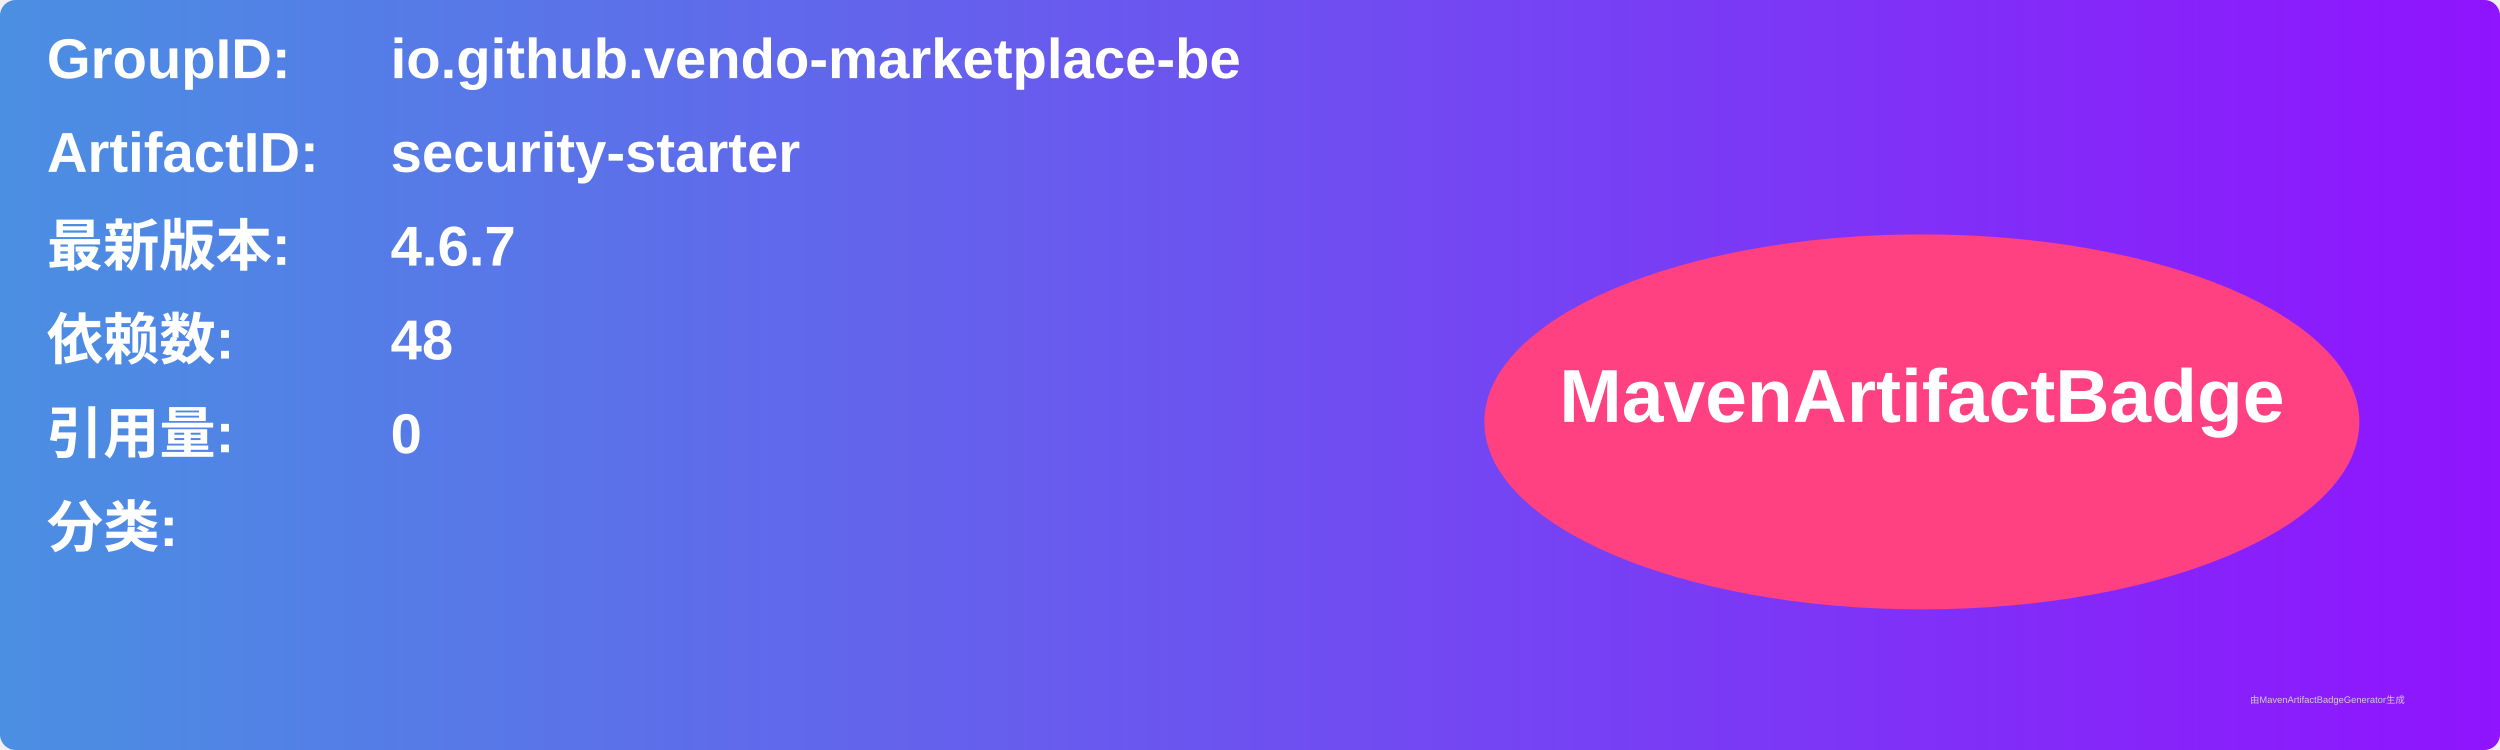
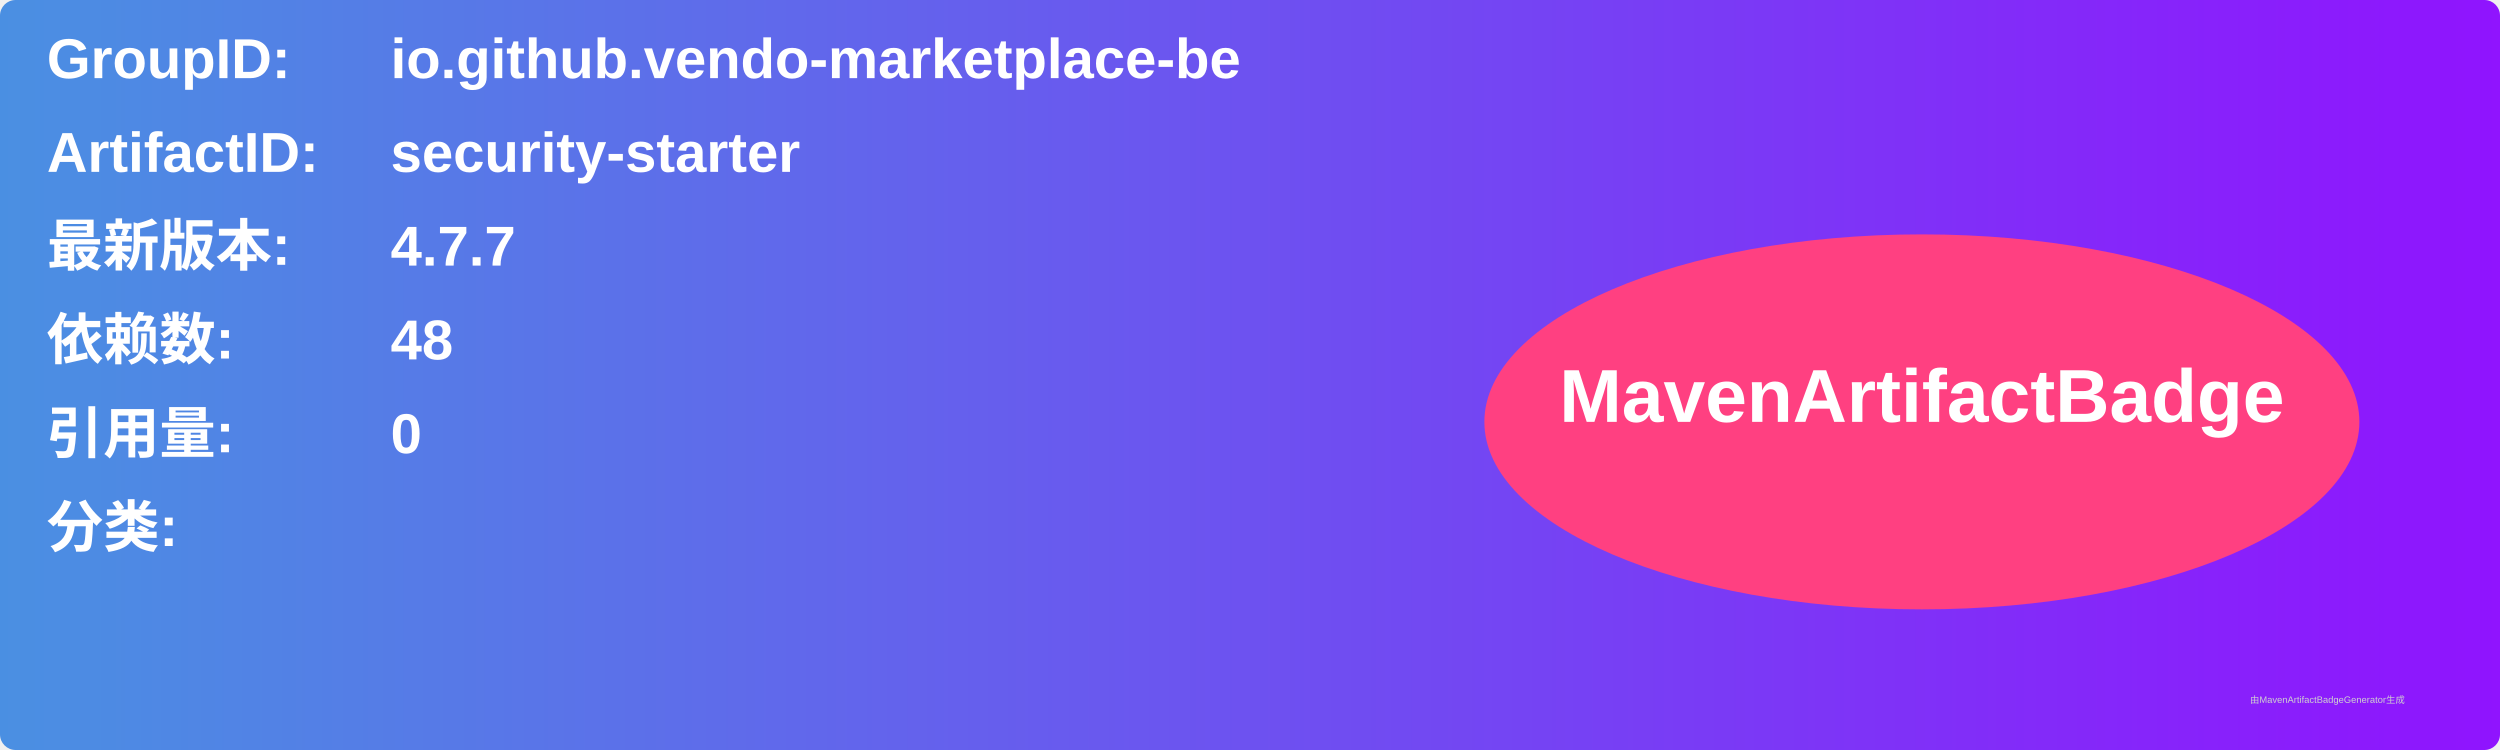
<svg xmlns="http://www.w3.org/2000/svg" width="800" height="240" viewBox="0 0 800 240">
  <linearGradient id="grad" x1="0%" y1="0%" x2="100%" y2="0%">
    <stop offset="0%" stop-color="#4a90e2" />
    <stop offset="100%" stop-color="#9013fe" />
  </linearGradient>
  <rect width="100%" height="100%" rx="5" ry="5" fill="url(#grad)" />
  <g transform="translate(15, 15)">
    <text x="0" y="10" font-family="Arial" font-size="18" fill="white" font-weight="bold" width="260">GroupID:</text>
    <text x="110" y="10" font-family="Arial" font-size="18" fill="white" font-weight="bold" width="460">io.github.vendo-marketplace-be</text>
    <text x="0" y="40" font-family="Arial" font-size="18" fill="white" font-weight="bold" width="260">ArtifactID:</text>
    <text x="110" y="40" font-family="Arial" font-size="18" fill="white" font-weight="bold" width="460">security-starter</text>
    <text x="0" y="70" font-family="Arial" font-size="18" fill="white" font-weight="bold">最新版本:</text>
    <text x="110" y="70" font-family="Arial" font-size="18" fill="white" font-weight="bold">
-       <tspan font-weight="bold">4.6.7</tspan>
+       <tspan font-weight="bold">4.7.7</tspan>
    </text>
    <text x="0" y="100" font-family="Arial" font-size="18" fill="white" font-weight="bold">依赖数: </text>
    <text x="110" y="100" font-family="Arial" font-size="18" fill="white">
      <tspan font-weight="bold">48</tspan>
    </text>
    <text x="0" y="130" font-family="Arial" font-size="18" fill="white" font-weight="bold">引用量: </text>
    <text x="110" y="130" font-family="Arial" font-size="18" fill="white">
      <tspan font-weight="bold">0</tspan>
    </text>
    <text x="0" y="160" font-family="Arial" font-size="18" fill="white" font-weight="bold">分类:</text>
    <text x="10" y="190" font-family="Arial" font-size="10" fill="white">
      <tspan font-weight="bold" />
    </text>
    <ellipse cx="600" cy="120" rx="140" ry="60" fill="#ff4081" />
    <text x="600" y="120" text-anchor="middle" font-family="Arial" font-size="24" fill="white" font-weight="bold">MavenArtifactBadge</text>
  </g>
  <text x="720" y="225" font-family="Arial" font-size="3" fill="#d0d0d0">由MavenArtifactBadgeGenerator生成</text>
</svg>
